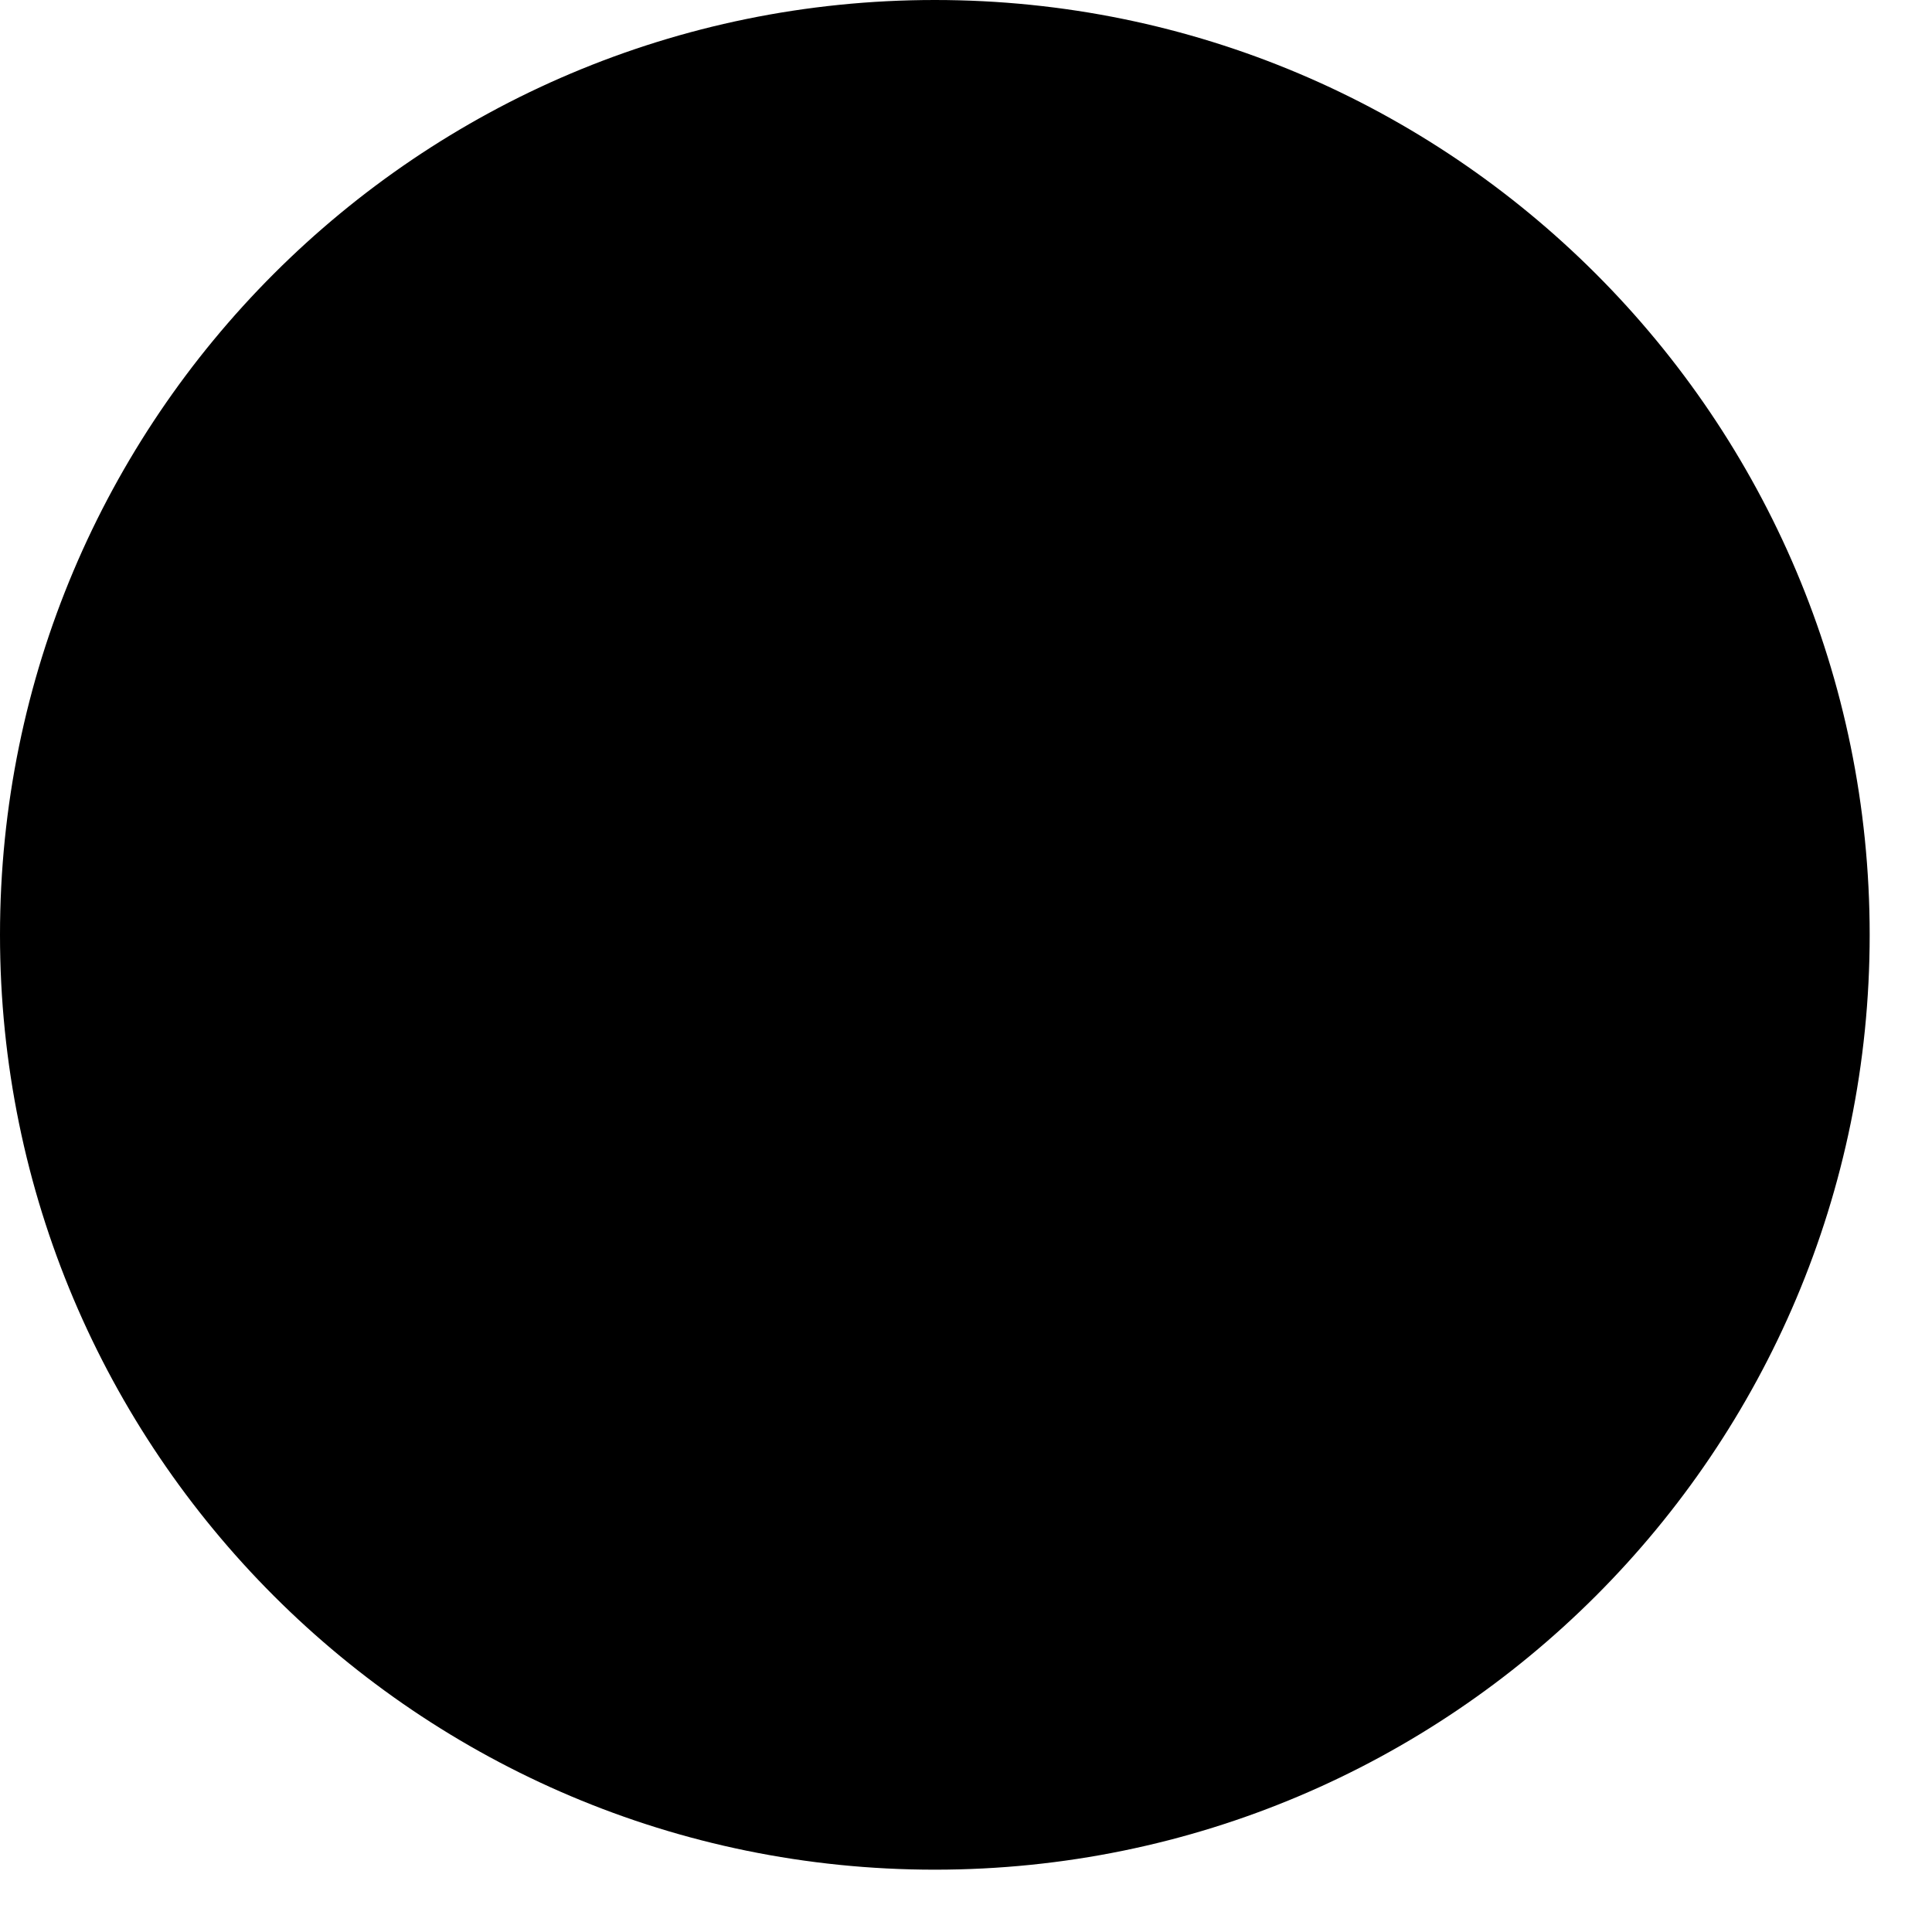
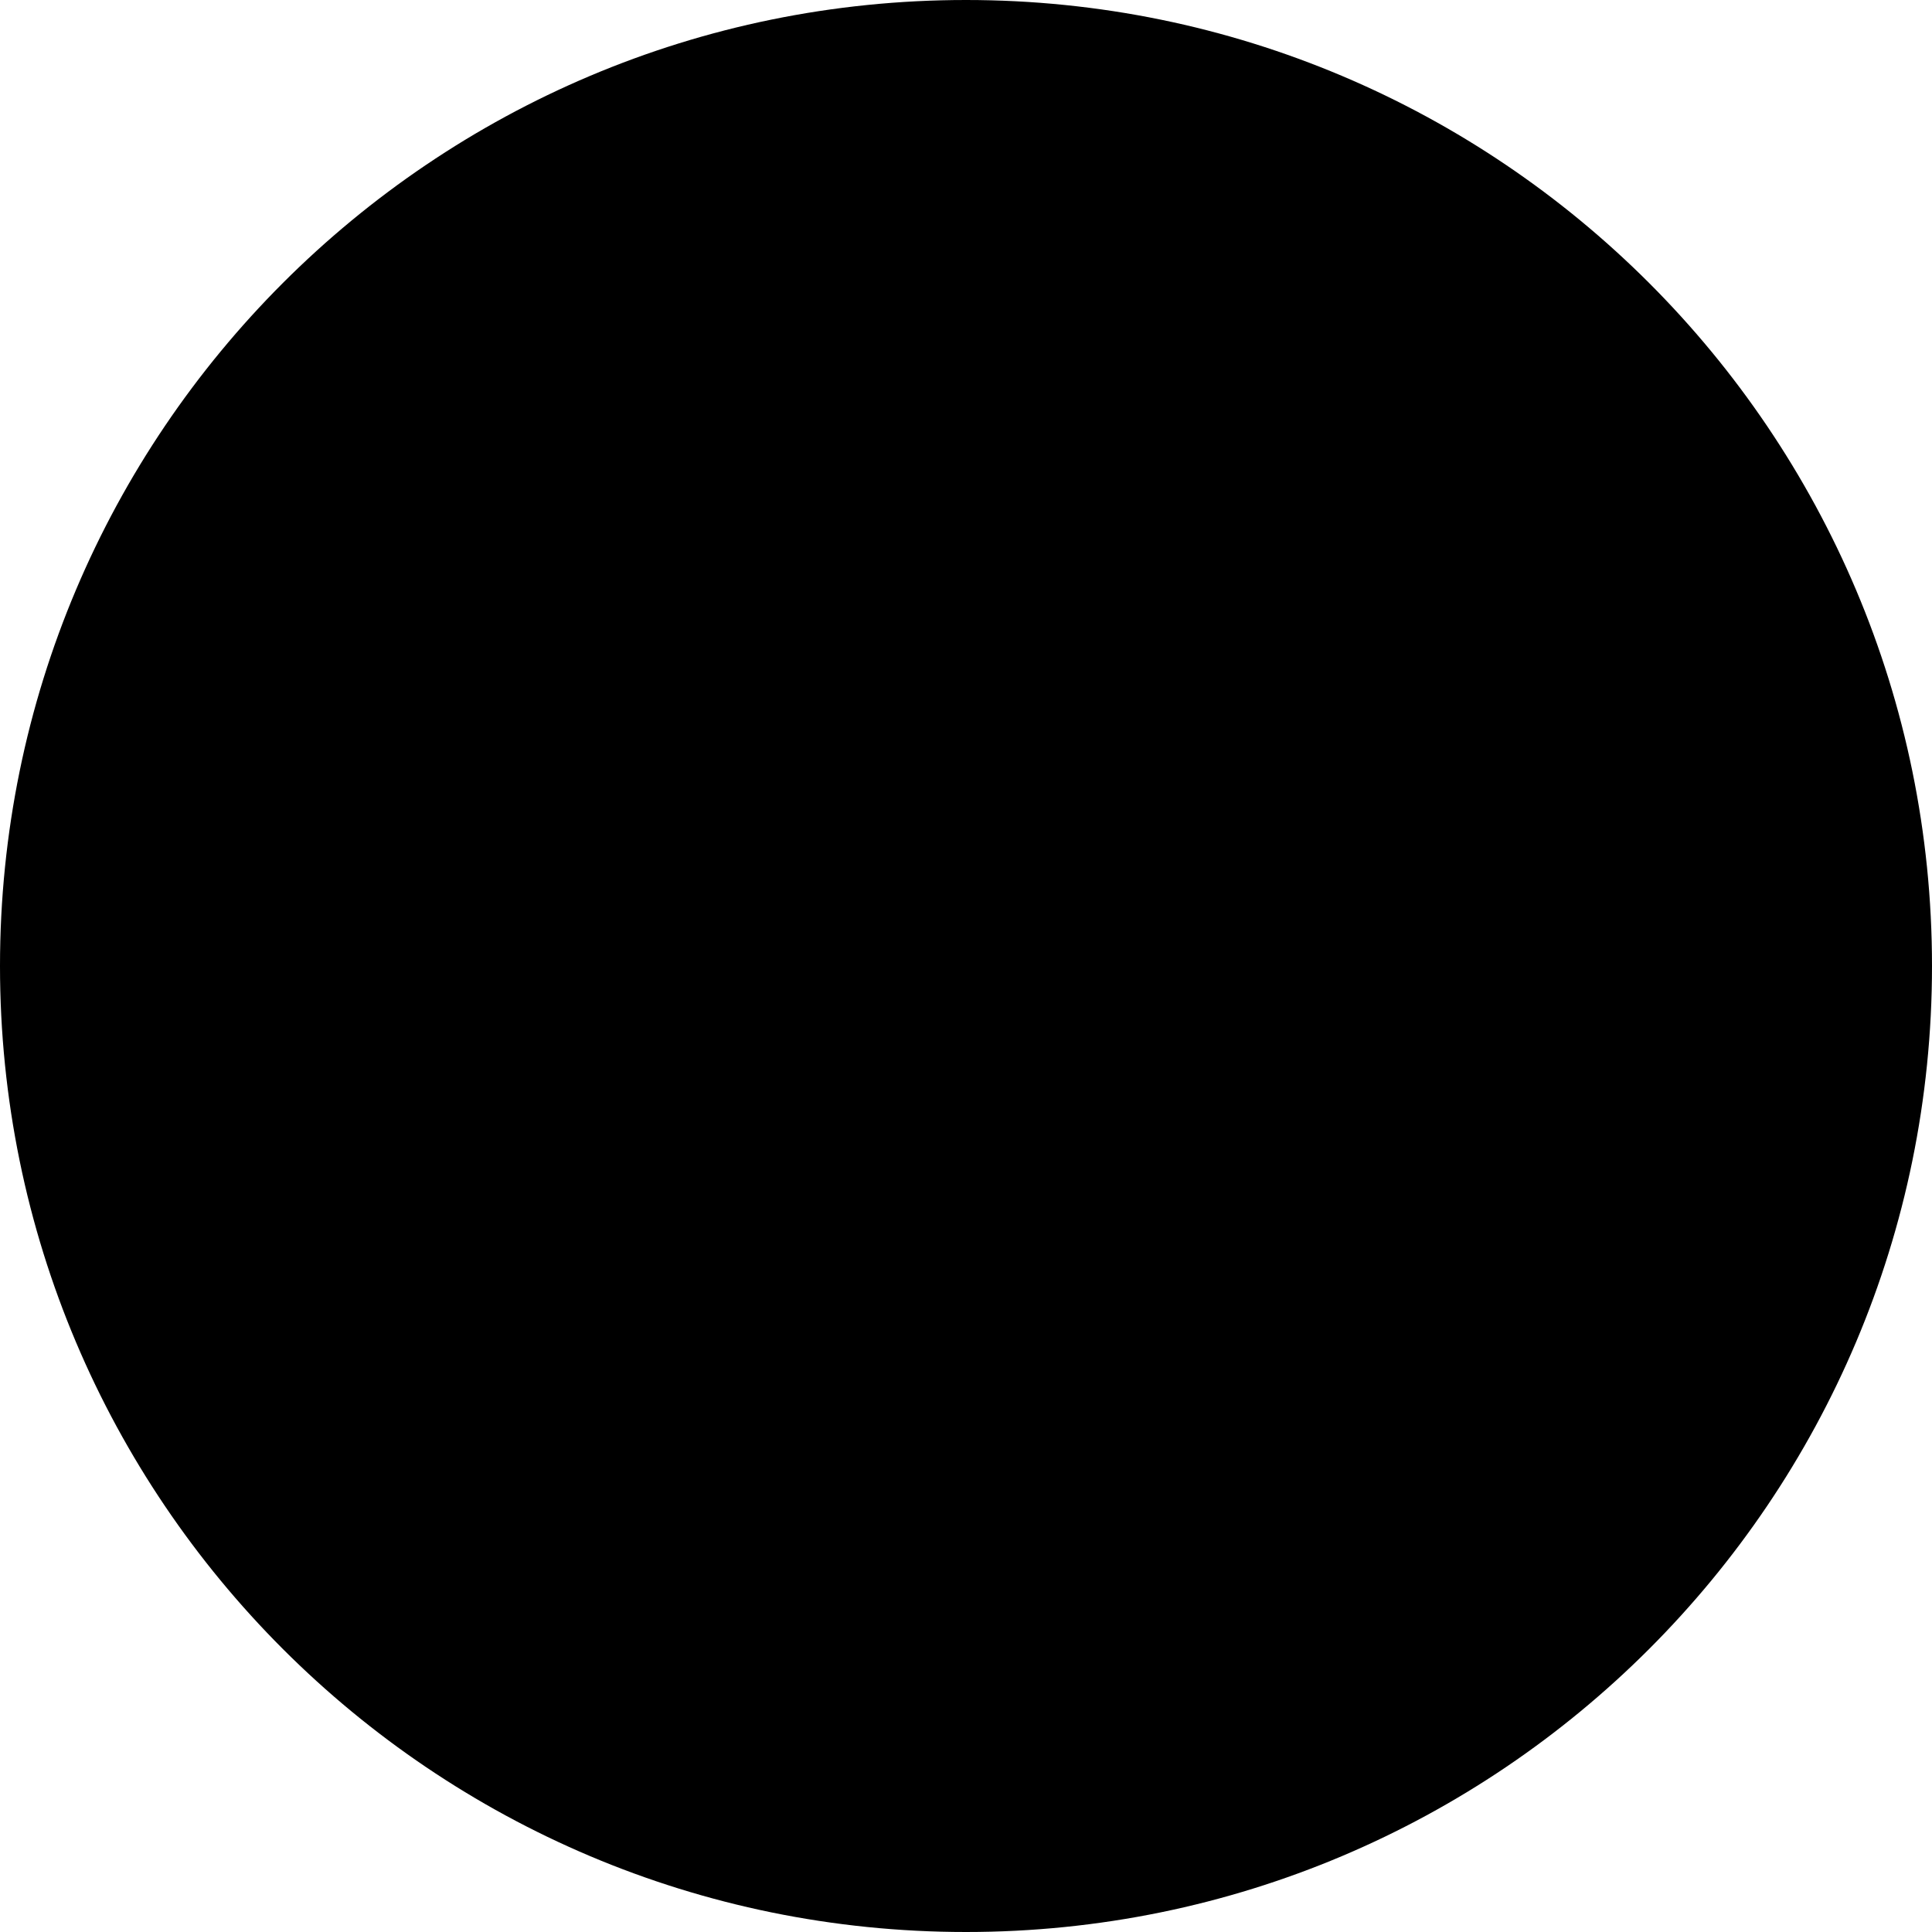
- <svg xmlns="http://www.w3.org/2000/svg" width="100%" height="100%" viewBox="0 0 62 62" version="1.1">
-   <circle id="Oval" cx="30" cy="30" r="30" />
+ <svg xmlns="http://www.w3.org/2000/svg" width="100%" height="100%" viewBox="0 0 50 50" version="1.1">
+   <circle id="Oval" cx="25" cy="25" r="25" />
</svg>
